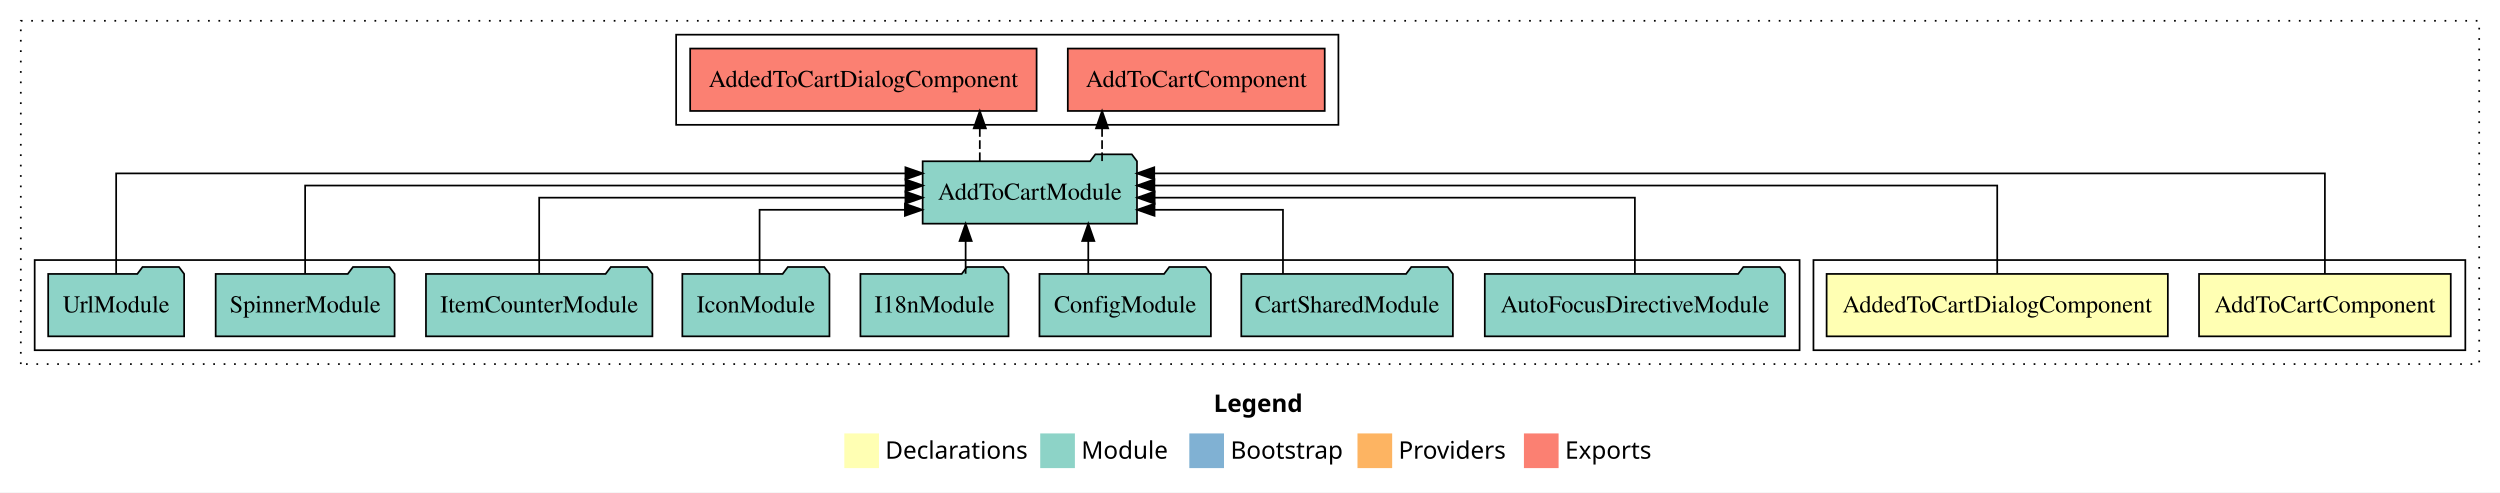
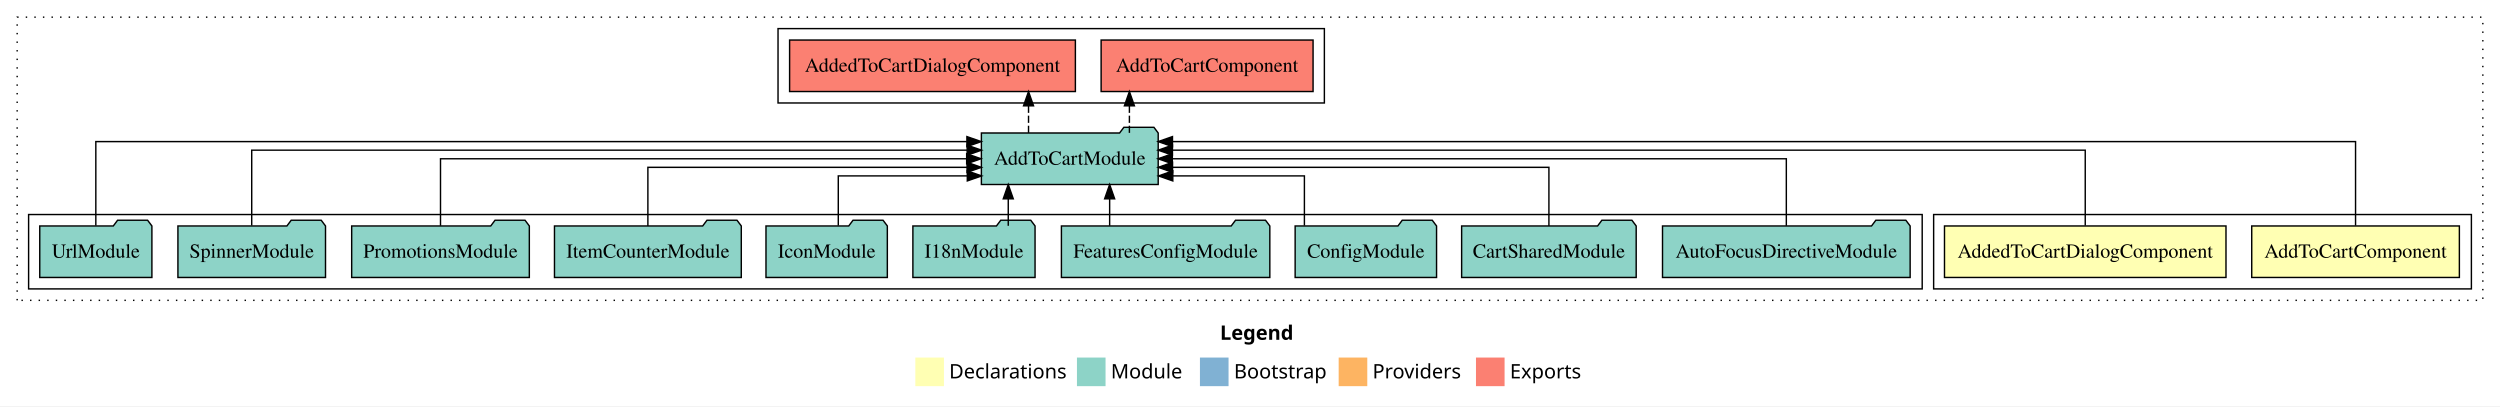
- <svg xmlns="http://www.w3.org/2000/svg" width="1442pt" height="284pt" viewBox="0.00 0.00 1442.00 284.00">
+ <svg xmlns="http://www.w3.org/2000/svg" width="1748pt" height="284pt" viewBox="0.00 0.00 1748.00 284.00">
  <g id="graph0" class="graph" transform="scale(1 1) rotate(0) translate(4 280)">
-     <polygon fill="#ffffff" stroke="transparent" points="-4,4 -4,-280 1438,-280 1438,4 -4,4" />
-     <text text-anchor="start" x="696.009" y="-42.4" font-family="sans-serif" font-weight="bold" font-size="14.00" fill="#000000">Legend</text>
-     <polygon fill="#ffffb3" stroke="transparent" points="483,-10 483,-30 503,-30 503,-10 483,-10" />
-     <text text-anchor="start" x="506.629" y="-15.4" font-family="sans-serif" font-size="14.00" fill="#000000">  Declarations</text>
-     <polygon fill="#8dd3c7" stroke="transparent" points="596,-10 596,-30 616,-30 616,-10 596,-10" />
-     <text text-anchor="start" x="619.725" y="-15.4" font-family="sans-serif" font-size="14.00" fill="#000000">  Module</text>
-     <polygon fill="#80b1d3" stroke="transparent" points="682,-10 682,-30 702,-30 702,-10 682,-10" />
-     <text text-anchor="start" x="705.781" y="-15.4" font-family="sans-serif" font-size="14.00" fill="#000000">  Bootstrap</text>
-     <polygon fill="#fdb462" stroke="transparent" points="779,-10 779,-30 799,-30 799,-10 779,-10" />
-     <text text-anchor="start" x="802.673" y="-15.4" font-family="sans-serif" font-size="14.00" fill="#000000">  Providers</text>
-     <polygon fill="#fb8072" stroke="transparent" points="875,-10 875,-30 895,-30 895,-10 875,-10" />
-     <text text-anchor="start" x="898.726" y="-15.4" font-family="sans-serif" font-size="14.00" fill="#000000">  Exports</text>
+     <polygon fill="#ffffff" stroke="transparent" points="-4,4 -4,-280 1744,-280 1744,4 -4,4" />
+     <text text-anchor="start" x="849.009" y="-42.4" font-family="sans-serif" font-weight="bold" font-size="14.00" fill="#000000">Legend</text>
+     <polygon fill="#ffffb3" stroke="transparent" points="636,-10 636,-30 656,-30 656,-10 636,-10" />
+     <text text-anchor="start" x="659.629" y="-15.4" font-family="sans-serif" font-size="14.00" fill="#000000">  Declarations</text>
+     <polygon fill="#8dd3c7" stroke="transparent" points="749,-10 749,-30 769,-30 769,-10 749,-10" />
+     <text text-anchor="start" x="772.725" y="-15.4" font-family="sans-serif" font-size="14.00" fill="#000000">  Module</text>
+     <polygon fill="#80b1d3" stroke="transparent" points="835,-10 835,-30 855,-30 855,-10 835,-10" />
+     <text text-anchor="start" x="858.781" y="-15.4" font-family="sans-serif" font-size="14.00" fill="#000000">  Bootstrap</text>
+     <polygon fill="#fdb462" stroke="transparent" points="932,-10 932,-30 952,-30 952,-10 932,-10" />
+     <text text-anchor="start" x="955.673" y="-15.4" font-family="sans-serif" font-size="14.00" fill="#000000">  Providers</text>
+     <polygon fill="#fb8072" stroke="transparent" points="1028,-10 1028,-30 1048,-30 1048,-10 1028,-10" />
+     <text text-anchor="start" x="1051.726" y="-15.4" font-family="sans-serif" font-size="14.00" fill="#000000">  Exports</text>
    <g id="clust1" class="cluster">
-       <polygon fill="none" stroke="#000000" stroke-dasharray="1,5" points="8,-70 8,-268 1426,-268 1426,-70 8,-70" />
+       <polygon fill="none" stroke="#000000" stroke-dasharray="1,5" points="8,-70 8,-268 1732,-268 1732,-70 8,-70" />
    </g>
    <g id="clust2" class="cluster">
-       <polygon fill="none" stroke="#000000" points="1042,-78 1042,-130 1418,-130 1418,-78 1042,-78" />
+       <polygon fill="none" stroke="#000000" points="1348,-78 1348,-130 1724,-130 1724,-78 1348,-78" />
    </g>
    <g id="clust5" class="cluster">
-       <polygon fill="none" stroke="#000000" points="16,-78 16,-130 1034,-130 1034,-78 16,-78" />
+       <polygon fill="none" stroke="#000000" points="16,-78 16,-130 1340,-130 1340,-78 16,-78" />
    </g>
    <g id="clust6" class="cluster">
-       <polygon fill="none" stroke="#000000" points="386,-208 386,-260 768,-260 768,-208 386,-208" />
+       <polygon fill="none" stroke="#000000" points="540,-208 540,-260 922,-260 922,-208 540,-208" />
    </g>
    <g id="node1" class="node">
-       <polygon fill="#ffffb3" stroke="#000000" points="1409.594,-122 1264.406,-122 1264.406,-86 1409.594,-86 1409.594,-122" />
-       <text text-anchor="middle" x="1337" y="-99.8" font-family="Times,serif" font-size="14.00" fill="#000000">AddToCartComponent</text>
+       <polygon fill="#ffffb3" stroke="#000000" points="1715.594,-122 1570.406,-122 1570.406,-86 1715.594,-86 1715.594,-122" />
+       <text text-anchor="middle" x="1643" y="-99.8" font-family="Times,serif" font-size="14.00" fill="#000000">AddToCartComponent</text>
    </g>
    <g id="node3" class="node">
-       <polygon fill="#8dd3c7" stroke="#000000" points="651.812,-187 648.812,-191 627.812,-191 624.812,-187 528.188,-187 528.188,-151 651.812,-151 651.812,-187" />
-       <text text-anchor="middle" x="590" y="-164.8" font-family="Times,serif" font-size="14.00" fill="#000000">AddToCartModule</text>
+       <polygon fill="#8dd3c7" stroke="#000000" points="805.812,-187 802.812,-191 781.812,-191 778.812,-187 682.188,-187 682.188,-151 805.812,-151 805.812,-187" />
+       <text text-anchor="middle" x="744" y="-164.8" font-family="Times,serif" font-size="14.00" fill="#000000">AddToCartModule</text>
    </g>
    <g id="edge1" class="edge">
-       <path fill="none" stroke="#000000" d="M1337,-122.011C1337,-144.485 1337,-180 1337,-180 1337,-180 661.766,-180 661.766,-180" />
-       <polygon fill="#000000" stroke="#000000" points="661.766,-176.5 651.766,-180 661.766,-183.5 661.766,-176.5" />
+       <path fill="none" stroke="#000000" d="M1643,-122.248C1643,-145.018 1643,-181 1643,-181 1643,-181 815.792,-181 815.792,-181" />
+       <polygon fill="#000000" stroke="#000000" points="815.792,-177.5 805.792,-181 815.792,-184.5 815.792,-177.5" />
    </g>
    <g id="node2" class="node">
-       <polygon fill="#ffffb3" stroke="#000000" points="1246.411,-122 1049.589,-122 1049.589,-86 1246.411,-86 1246.411,-122" />
-       <text text-anchor="middle" x="1148" y="-99.8" font-family="Times,serif" font-size="14.00" fill="#000000">AddedToCartDialogComponent</text>
+       <polygon fill="#ffffb3" stroke="#000000" points="1552.411,-122 1355.589,-122 1355.589,-86 1552.411,-86 1552.411,-122" />
+       <text text-anchor="middle" x="1454" y="-99.8" font-family="Times,serif" font-size="14.00" fill="#000000">AddedToCartDialogComponent</text>
    </g>
    <g id="edge2" class="edge">
-       <path fill="none" stroke="#000000" d="M1148,-122.129C1148,-142.572 1148,-173 1148,-173 1148,-173 661.848,-173 661.848,-173" />
-       <polygon fill="#000000" stroke="#000000" points="661.848,-169.5 651.848,-173 661.848,-176.5 661.848,-169.5" />
+       <path fill="none" stroke="#000000" d="M1454,-122.284C1454,-143.321 1454,-175 1454,-175 1454,-175 815.766,-175 815.766,-175" />
+       <polygon fill="#000000" stroke="#000000" points="815.766,-171.5 805.766,-175 815.766,-178.5 815.766,-171.5" />
+     </g>
+     <g id="node14" class="node">
+       <polygon fill="#fb8072" stroke="#000000" points="914.095,-252 765.905,-252 765.905,-216 914.095,-216 914.095,-252" />
+       <text text-anchor="middle" x="840" y="-229.8" font-family="Times,serif" font-size="14.00" fill="#000000">AddToCartComponent </text>
+     </g>
+     <g id="edge13" class="edge">
+       <path fill="none" stroke="#000000" stroke-dasharray="5,2" d="M785.679,-187.106C785.679,-187.106 785.679,-205.991 785.679,-205.991" />
+       <polygon fill="#000000" stroke="#000000" points="782.179,-205.991 785.679,-215.991 789.179,-205.991 782.179,-205.991" />
+     </g>
+     <g id="node15" class="node">
+       <polygon fill="#fb8072" stroke="#000000" points="747.911,-252 548.089,-252 548.089,-216 747.911,-216 747.911,-252" />
+       <text text-anchor="middle" x="648" y="-229.8" font-family="Times,serif" font-size="14.00" fill="#000000">AddedToCartDialogComponent </text>
+     </g>
+     <g id="edge14" class="edge">
+       <path fill="none" stroke="#000000" stroke-dasharray="5,2" d="M715.15,-187.106C715.15,-187.106 715.15,-205.991 715.15,-205.991" />
+       <polygon fill="#000000" stroke="#000000" points="711.65,-205.991 715.15,-215.991 718.65,-205.991 711.65,-205.991" />
+     </g>
+     <g id="node4" class="node">
+       <polygon fill="#8dd3c7" stroke="#000000" points="1331.572,-122 1328.572,-126 1307.572,-126 1304.572,-122 1158.428,-122 1158.428,-86 1331.572,-86 1331.572,-122" />
+       <text text-anchor="middle" x="1245" y="-99.8" font-family="Times,serif" font-size="14.00" fill="#000000">AutoFocusDirectiveModule</text>
+     </g>
+     <g id="edge3" class="edge">
+       <path fill="none" stroke="#000000" d="M1245,-122.106C1245,-141.339 1245,-169 1245,-169 1245,-169 815.683,-169 815.683,-169" />
+       <polygon fill="#000000" stroke="#000000" points="815.683,-165.5 805.683,-169 815.683,-172.5 815.683,-165.5" />
+     </g>
+     <g id="node5" class="node">
+       <polygon fill="#8dd3c7" stroke="#000000" points="1140.025,-122 1137.025,-126 1116.025,-126 1113.025,-122 1017.975,-122 1017.975,-86 1140.025,-86 1140.025,-122" />
+       <text text-anchor="middle" x="1079" y="-99.8" font-family="Times,serif" font-size="14.00" fill="#000000">CartSharedModule</text>
+     </g>
+     <g id="edge4" class="edge">
+       <path fill="none" stroke="#000000" d="M1079,-122.022C1079,-139.373 1079,-163 1079,-163 1079,-163 815.835,-163 815.835,-163" />
+       <polygon fill="#000000" stroke="#000000" points="815.835,-159.5 805.835,-163 815.835,-166.5 815.835,-159.5" />
+     </g>
+     <g id="node6" class="node">
+       <polygon fill="#8dd3c7" stroke="#000000" points="1000.439,-122 997.439,-126 976.439,-126 973.439,-122 901.561,-122 901.561,-86 1000.439,-86 1000.439,-122" />
+       <text text-anchor="middle" x="951" y="-99.8" font-family="Times,serif" font-size="14.00" fill="#000000">ConfigModule</text>
+     </g>
+     <g id="edge5" class="edge">
+       <path fill="none" stroke="#000000" d="M908.039,-122.24C908.039,-137.571 908.039,-157 908.039,-157 908.039,-157 816.016,-157 816.016,-157" />
+       <polygon fill="#000000" stroke="#000000" points="816.016,-153.5 806.016,-157 816.016,-160.5 816.016,-153.5" />
+     </g>
+     <g id="node7" class="node">
+       <polygon fill="#8dd3c7" stroke="#000000" points="883.86,-122 880.86,-126 859.86,-126 856.86,-122 738.14,-122 738.14,-86 883.86,-86 883.86,-122" />
+       <text text-anchor="middle" x="811" y="-99.8" font-family="Times,serif" font-size="14.00" fill="#000000">FeaturesConfigModule</text>
+     </g>
+     <g id="edge6" class="edge">
+       <path fill="none" stroke="#000000" d="M771.863,-122.106C771.863,-122.106 771.863,-140.991 771.863,-140.991" />
+       <polygon fill="#000000" stroke="#000000" points="768.363,-140.991 771.863,-150.991 775.363,-140.991 768.363,-140.991" />
+     </g>
+     <g id="node8" class="node">
+       <polygon fill="#8dd3c7" stroke="#000000" points="719.711,-122 716.711,-126 695.711,-126 692.711,-122 634.289,-122 634.289,-86 719.711,-86 719.711,-122" />
+       <text text-anchor="middle" x="677" y="-99.8" font-family="Times,serif" font-size="14.00" fill="#000000">I18nModule</text>
+     </g>
+     <g id="edge7" class="edge">
+       <path fill="none" stroke="#000000" d="M700.975,-122.106C700.975,-122.106 700.975,-140.991 700.975,-140.991" />
+       <polygon fill="#000000" stroke="#000000" points="697.475,-140.991 700.975,-150.991 704.475,-140.991 697.475,-140.991" />
+     </g>
+     <g id="node9" class="node">
+       <polygon fill="#8dd3c7" stroke="#000000" points="616.426,-122 613.426,-126 592.426,-126 589.426,-122 531.574,-122 531.574,-86 616.426,-86 616.426,-122" />
+       <text text-anchor="middle" x="574" y="-99.8" font-family="Times,serif" font-size="14.00" fill="#000000">IconModule</text>
+     </g>
+     <g id="edge8" class="edge">
+       <path fill="none" stroke="#000000" d="M582.129,-122.24C582.129,-137.571 582.129,-157 582.129,-157 582.129,-157 672.342,-157 672.342,-157" />
+       <polygon fill="#000000" stroke="#000000" points="672.342,-160.5 682.342,-157 672.341,-153.5 672.342,-160.5" />
+     </g>
+     <g id="node10" class="node">
+       <polygon fill="#8dd3c7" stroke="#000000" points="514.309,-122 511.309,-126 490.309,-126 487.309,-122 383.691,-122 383.691,-86 514.309,-86 514.309,-122" />
+       <text text-anchor="middle" x="449" y="-99.8" font-family="Times,serif" font-size="14.00" fill="#000000">ItemCounterModule</text>
+     </g>
+     <g id="edge9" class="edge">
+       <path fill="none" stroke="#000000" d="M449,-122.022C449,-139.373 449,-163 449,-163 449,-163 672.158,-163 672.158,-163" />
+       <polygon fill="#000000" stroke="#000000" points="672.158,-166.5 682.158,-163 672.158,-159.5 672.158,-166.5" />
+     </g>
+     <g id="node11" class="node">
+       <polygon fill="#8dd3c7" stroke="#000000" points="366.109,-122 363.109,-126 342.109,-126 339.109,-122 241.891,-122 241.891,-86 366.109,-86 366.109,-122" />
+       <text text-anchor="middle" x="304" y="-99.8" font-family="Times,serif" font-size="14.00" fill="#000000">PromotionsModule</text>
+     </g>
+     <g id="edge10" class="edge">
+       <path fill="none" stroke="#000000" d="M304,-122.106C304,-141.339 304,-169 304,-169 304,-169 671.892,-169 671.892,-169" />
+       <polygon fill="#000000" stroke="#000000" points="671.892,-172.5 681.892,-169 671.892,-165.5 671.892,-172.5" />
    </g>
    <g id="node12" class="node">
-       <polygon fill="#fb8072" stroke="#000000" points="760.095,-252 611.905,-252 611.905,-216 760.095,-216 760.095,-252" />
-       <text text-anchor="middle" x="686" y="-229.8" font-family="Times,serif" font-size="14.00" fill="#000000">AddToCartComponent </text>
-     </g>
-     <g id="edge11" class="edge">
-       <path fill="none" stroke="#000000" stroke-dasharray="5,2" d="M631.679,-187.106C631.679,-187.106 631.679,-205.991 631.679,-205.991" />
-       <polygon fill="#000000" stroke="#000000" points="628.179,-205.991 631.679,-215.991 635.179,-205.991 628.179,-205.991" />
-     </g>
-     <g id="node13" class="node">
-       <polygon fill="#fb8072" stroke="#000000" points="593.911,-252 394.089,-252 394.089,-216 593.911,-216 593.911,-252" />
-       <text text-anchor="middle" x="494" y="-229.8" font-family="Times,serif" font-size="14.00" fill="#000000">AddedToCartDialogComponent </text>
-     </g>
-     <g id="edge12" class="edge">
-       <path fill="none" stroke="#000000" stroke-dasharray="5,2" d="M561.15,-187.106C561.15,-187.106 561.15,-205.991 561.15,-205.991" />
-       <polygon fill="#000000" stroke="#000000" points="557.65,-205.991 561.15,-215.991 564.65,-205.991 557.65,-205.991" />
-     </g>
-     <g id="node4" class="node">
-       <polygon fill="#8dd3c7" stroke="#000000" points="1025.572,-122 1022.572,-126 1001.572,-126 998.572,-122 852.428,-122 852.428,-86 1025.572,-86 1025.572,-122" />
-       <text text-anchor="middle" x="939" y="-99.8" font-family="Times,serif" font-size="14.00" fill="#000000">AutoFocusDirectiveModule</text>
-     </g>
-     <g id="edge3" class="edge">
-       <path fill="none" stroke="#000000" d="M939,-122.267C939,-140.555 939,-166 939,-166 939,-166 661.992,-166 661.992,-166" />
-       <polygon fill="#000000" stroke="#000000" points="661.992,-162.5 651.992,-166 661.992,-169.5 661.992,-162.5" />
-     </g>
-     <g id="node5" class="node">
-       <polygon fill="#8dd3c7" stroke="#000000" points="834.025,-122 831.025,-126 810.025,-126 807.025,-122 711.975,-122 711.975,-86 834.025,-86 834.025,-122" />
-       <text text-anchor="middle" x="773" y="-99.8" font-family="Times,serif" font-size="14.00" fill="#000000">CartSharedModule</text>
-     </g>
-     <g id="edge4" class="edge">
-       <path fill="none" stroke="#000000" d="M736.017,-122.009C736.017,-138.049 736.017,-159 736.017,-159 736.017,-159 661.924,-159 661.924,-159" />
-       <polygon fill="#000000" stroke="#000000" points="661.924,-155.5 651.924,-159 661.924,-162.5 661.924,-155.5" />
-     </g>
-     <g id="node6" class="node">
-       <polygon fill="#8dd3c7" stroke="#000000" points="694.439,-122 691.439,-126 670.439,-126 667.439,-122 595.561,-122 595.561,-86 694.439,-86 694.439,-122" />
-       <text text-anchor="middle" x="645" y="-99.8" font-family="Times,serif" font-size="14.00" fill="#000000">ConfigModule</text>
-     </g>
-     <g id="edge5" class="edge">
-       <path fill="none" stroke="#000000" d="M623.718,-122.106C623.718,-122.106 623.718,-140.991 623.718,-140.991" />
-       <polygon fill="#000000" stroke="#000000" points="620.218,-140.991 623.718,-150.991 627.218,-140.991 620.218,-140.991" />
-     </g>
-     <g id="node7" class="node">
-       <polygon fill="#8dd3c7" stroke="#000000" points="577.711,-122 574.711,-126 553.711,-126 550.711,-122 492.289,-122 492.289,-86 577.711,-86 577.711,-122" />
-       <text text-anchor="middle" x="535" y="-99.8" font-family="Times,serif" font-size="14.00" fill="#000000">I18nModule</text>
-     </g>
-     <g id="edge6" class="edge">
-       <path fill="none" stroke="#000000" d="M552.975,-122.106C552.975,-122.106 552.975,-140.991 552.975,-140.991" />
-       <polygon fill="#000000" stroke="#000000" points="549.475,-140.991 552.975,-150.991 556.475,-140.991 549.475,-140.991" />
-     </g>
-     <g id="node8" class="node">
-       <polygon fill="#8dd3c7" stroke="#000000" points="474.426,-122 471.426,-126 450.426,-126 447.426,-122 389.574,-122 389.574,-86 474.426,-86 474.426,-122" />
-       <text text-anchor="middle" x="432" y="-99.8" font-family="Times,serif" font-size="14.00" fill="#000000">IconModule</text>
-     </g>
-     <g id="edge7" class="edge">
-       <path fill="none" stroke="#000000" d="M434.128,-122.009C434.128,-138.049 434.128,-159 434.128,-159 434.128,-159 517.948,-159 517.948,-159" />
-       <polygon fill="#000000" stroke="#000000" points="517.948,-162.5 527.948,-159 517.947,-155.5 517.948,-162.5" />
-     </g>
-     <g id="node9" class="node">
-       <polygon fill="#8dd3c7" stroke="#000000" points="372.309,-122 369.309,-126 348.309,-126 345.309,-122 241.691,-122 241.691,-86 372.309,-86 372.309,-122" />
-       <text text-anchor="middle" x="307" y="-99.8" font-family="Times,serif" font-size="14.00" fill="#000000">ItemCounterModule</text>
-     </g>
-     <g id="edge8" class="edge">
-       <path fill="none" stroke="#000000" d="M307,-122.267C307,-140.555 307,-166 307,-166 307,-166 518.244,-166 518.244,-166" />
-       <polygon fill="#000000" stroke="#000000" points="518.244,-169.5 528.244,-166 518.244,-162.5 518.244,-169.5" />
-     </g>
-     <g id="node10" class="node">
      <polygon fill="#8dd3c7" stroke="#000000" points="223.598,-122 220.598,-126 199.598,-126 196.598,-122 120.402,-122 120.402,-86 223.598,-86 223.598,-122" />
      <text text-anchor="middle" x="172" y="-99.8" font-family="Times,serif" font-size="14.00" fill="#000000">SpinnerModule</text>
    </g>
-     <g id="edge9" class="edge">
-       <path fill="none" stroke="#000000" d="M172,-122.129C172,-142.572 172,-173 172,-173 172,-173 518.323,-173 518.323,-173" />
-       <polygon fill="#000000" stroke="#000000" points="518.323,-176.5 528.323,-173 518.323,-169.5 518.323,-176.5" />
+     <g id="edge11" class="edge">
+       <path fill="none" stroke="#000000" d="M172,-122.284C172,-143.321 172,-175 172,-175 172,-175 672.242,-175 672.242,-175" />
+       <polygon fill="#000000" stroke="#000000" points="672.242,-178.5 682.242,-175 672.242,-171.5 672.242,-178.5" />
    </g>
-     <g id="node11" class="node">
+     <g id="node13" class="node">
      <polygon fill="#8dd3c7" stroke="#000000" points="102.208,-122 99.208,-126 78.208,-126 75.208,-122 23.792,-122 23.792,-86 102.208,-86 102.208,-122" />
      <text text-anchor="middle" x="63" y="-99.8" font-family="Times,serif" font-size="14.00" fill="#000000">UrlModule</text>
    </g>
-     <g id="edge10" class="edge">
-       <path fill="none" stroke="#000000" d="M63,-122.011C63,-144.485 63,-180 63,-180 63,-180 518.256,-180 518.256,-180" />
-       <polygon fill="#000000" stroke="#000000" points="518.256,-183.5 528.256,-180 518.256,-176.5 518.256,-183.5" />
+     <g id="edge12" class="edge">
+       <path fill="none" stroke="#000000" d="M63,-122.248C63,-145.018 63,-181 63,-181 63,-181 672.063,-181 672.063,-181" />
+       <polygon fill="#000000" stroke="#000000" points="672.063,-184.5 682.063,-181 672.063,-177.5 672.063,-184.5" />
    </g>
  </g>
</svg>
